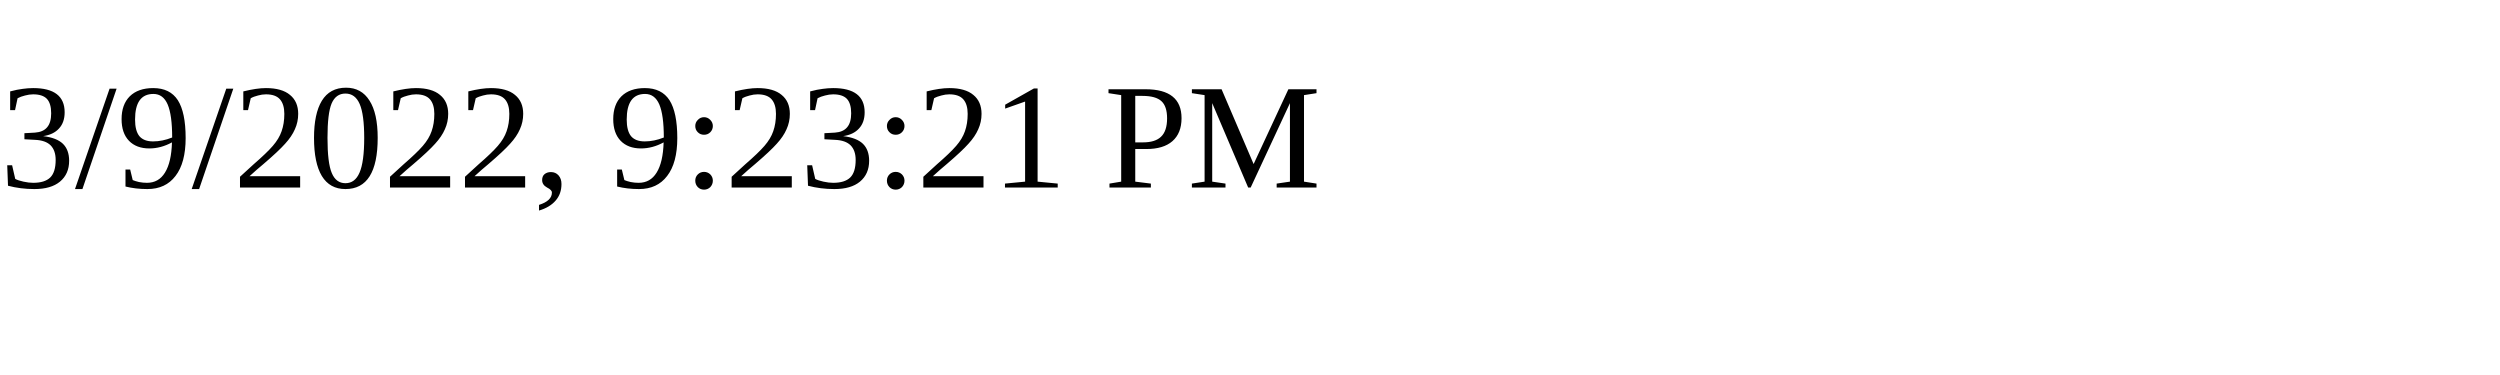
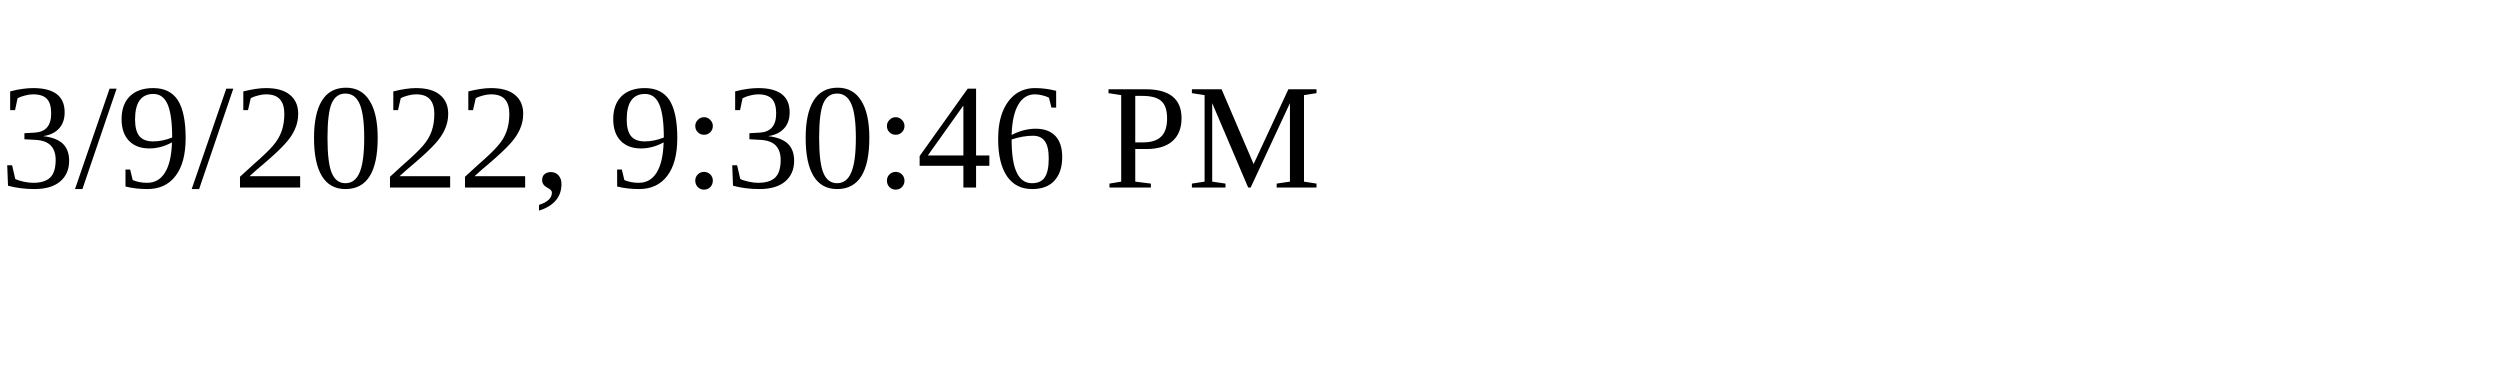
<svg xmlns="http://www.w3.org/2000/svg" height="30" width="200">
-   <text x="0" y="15">3/9/2022, 9:23:21 PM</text>
+   <text x="0" y="15">3/9/2022, 9:30:46 PM</text>
</svg>
